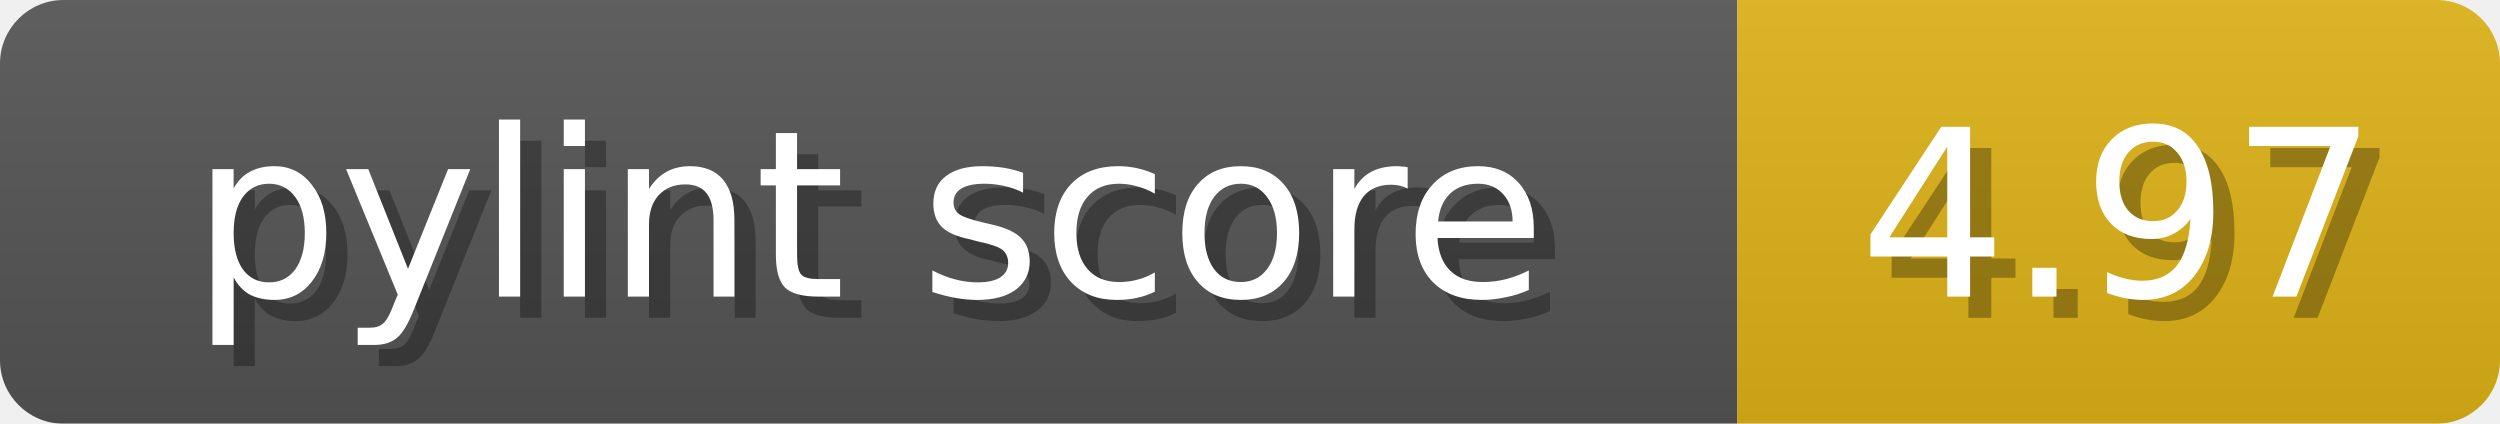
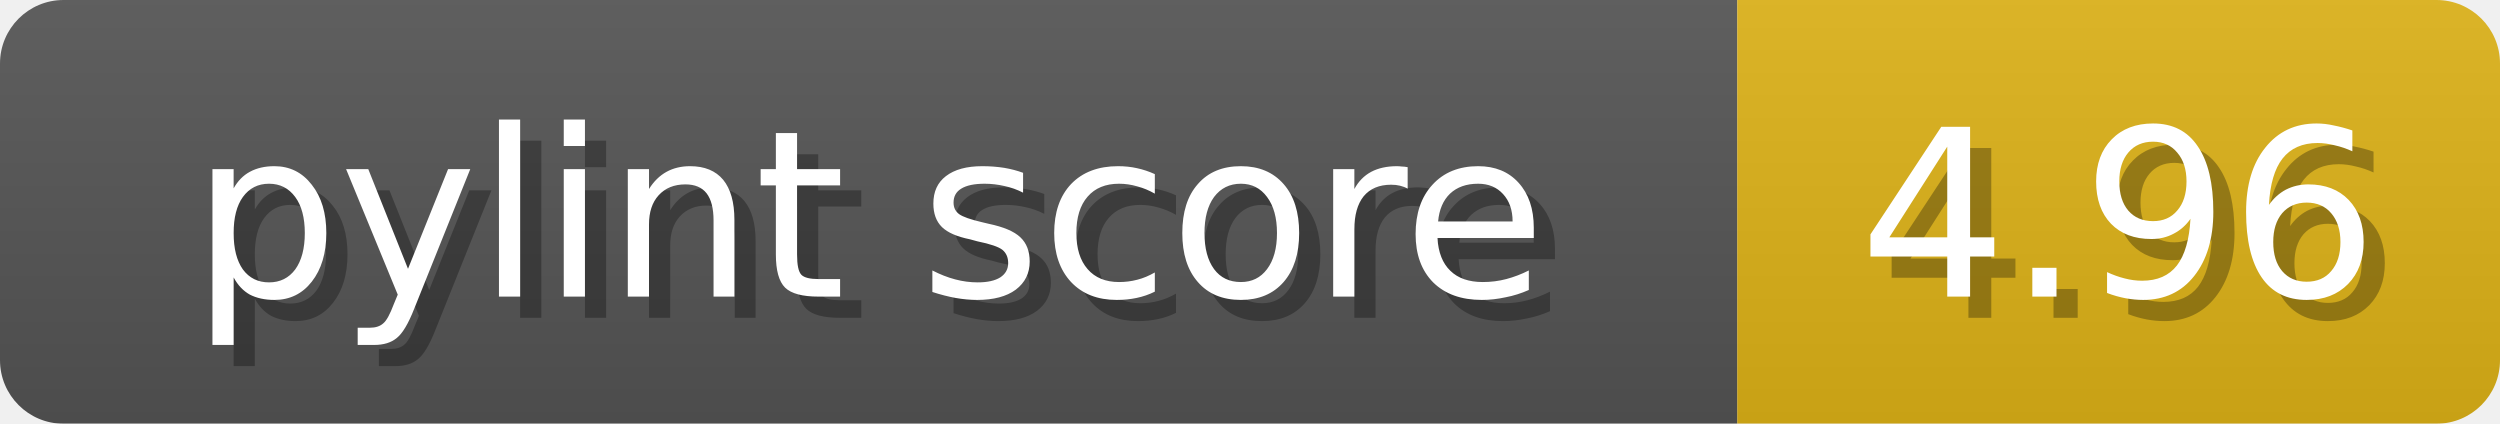
<svg xmlns="http://www.w3.org/2000/svg" width="118" height="20">
  <linearGradient id="b" x2="0" y2="100%">
    <stop offset="0" stop-color="#bbb" stop-opacity=".1" />
    <stop offset="1" stop-opacity=".1" />
  </linearGradient>
  <mask id="anybadge_1">
    <rect width="118" height="20" rx="3" fill="#fff" />
  </mask>
  <g mask="url(#anybadge_1)">
    <path fill="#555" d="M0 0h82v20H0z" />
    <path fill="#dfb317" d="M82 0h36v20H82z" />
    <path fill="url(#b)" d="M0 0h118v20H0z" />
  </g>
  <g fill="#fff" text-anchor="middle" font-family="DejaVu Sans,Verdana,Geneva,sans-serif" font-size="11">
    <text x="42.0" y="15" fill="#010101" fill-opacity=".3">pylint score</text>
    <text x="41.0" y="14">pylint score</text>
  </g>
  <g fill="#fff" text-anchor="middle" font-family="DejaVu Sans,Verdana,Geneva,sans-serif" font-size="11">
-     <text x="101.0" y="15" fill="#010101" fill-opacity=".3">4.97</text>
-     <text x="100.0" y="14">4.97</text>
+     <text x="101.0" y="15" fill="#010101" fill-opacity=".3">4.96</text>
+     <text x="100.0" y="14">4.96</text>
  </g>
</svg>
